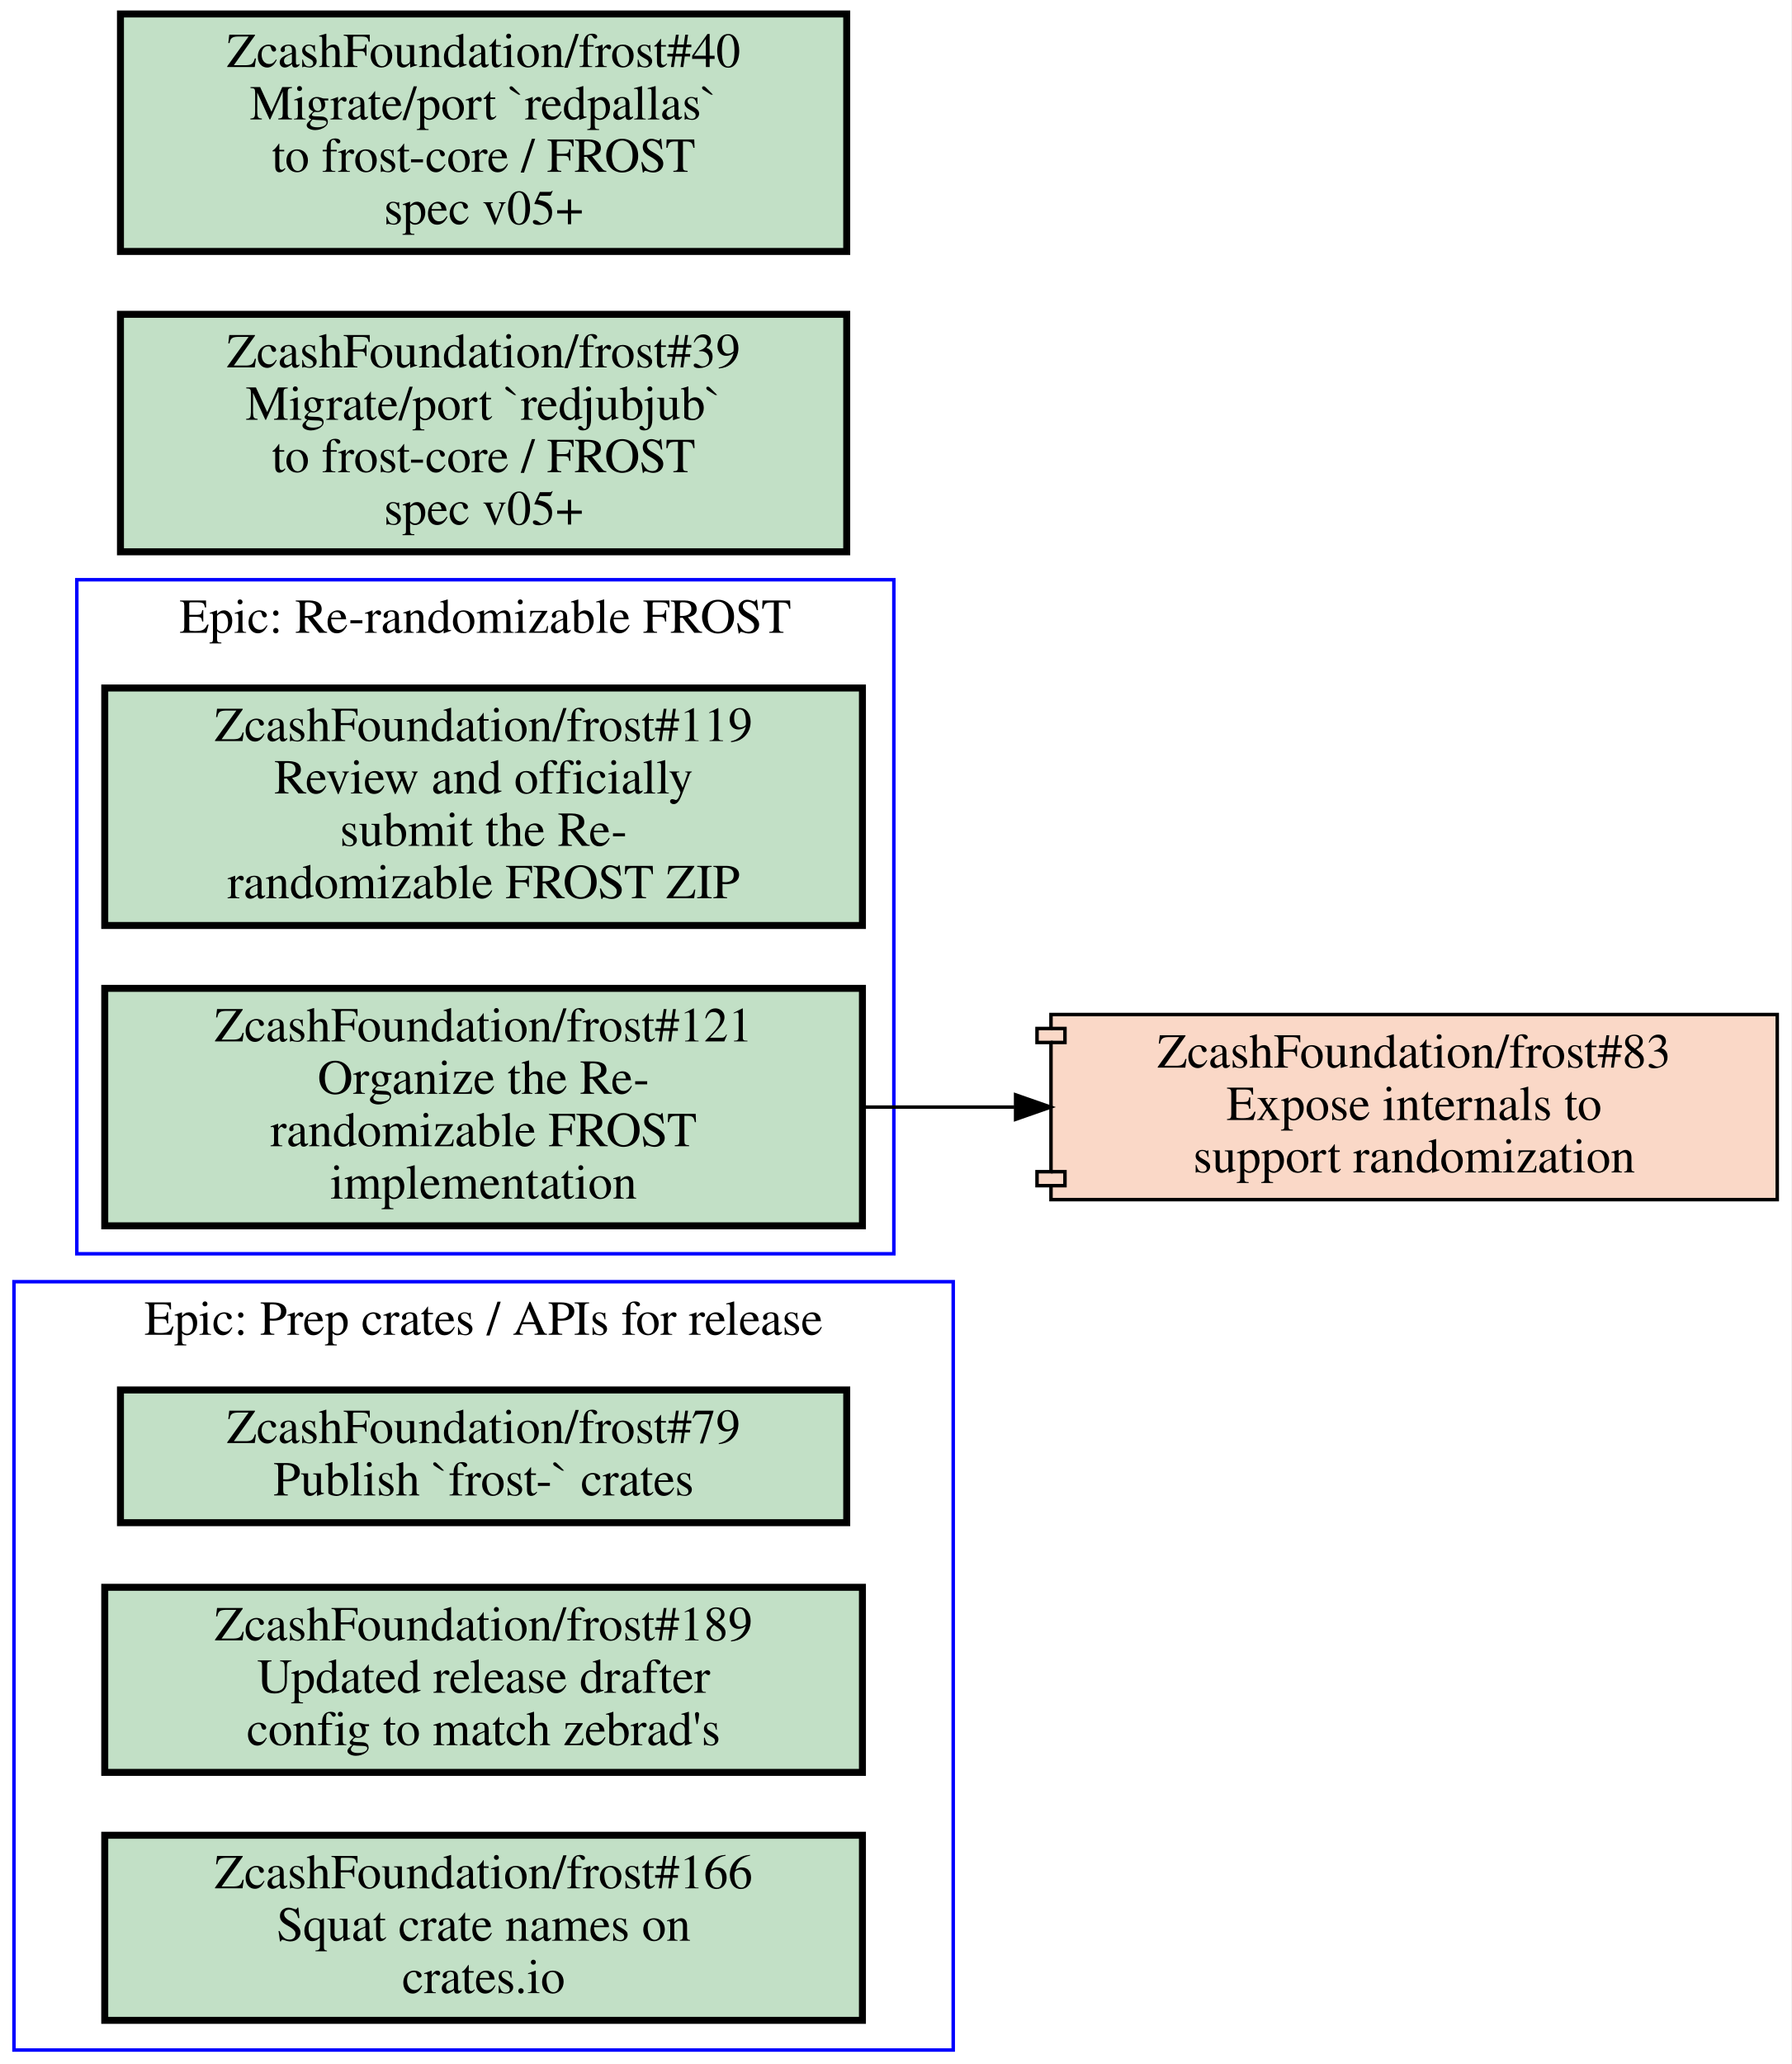
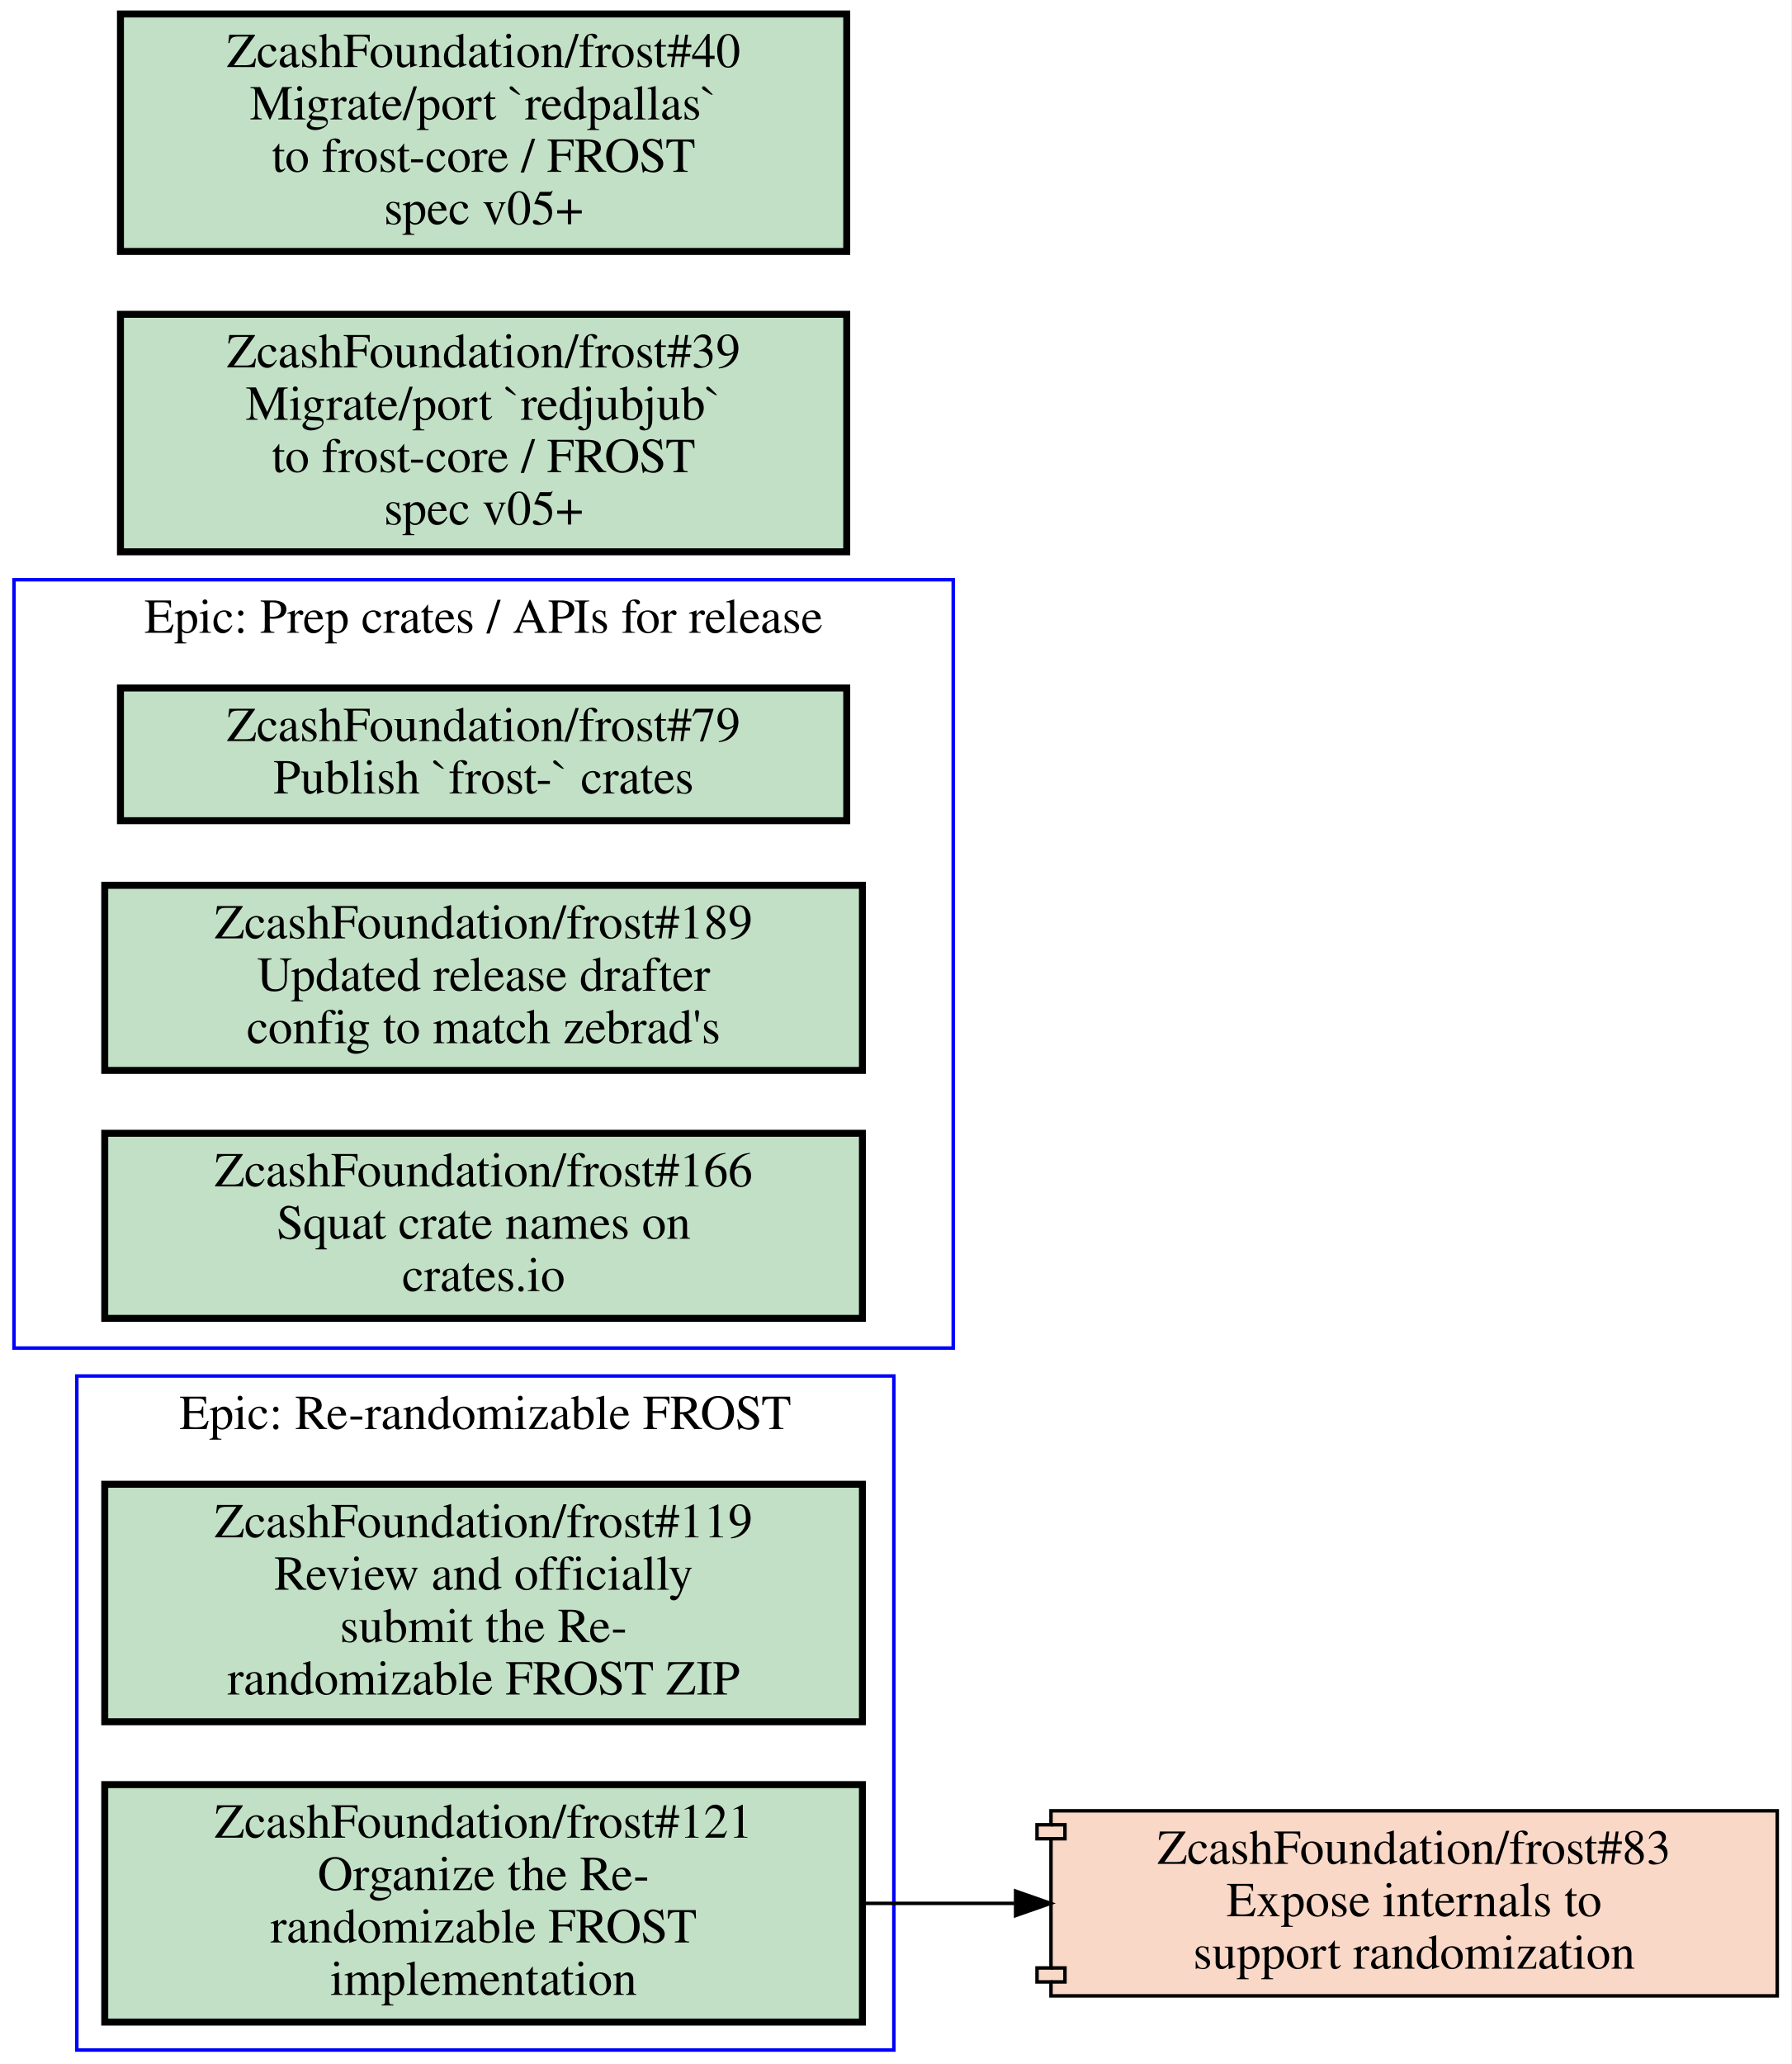
<svg xmlns="http://www.w3.org/2000/svg" xmlns:xlink="http://www.w3.org/1999/xlink" width="513pt" height="591pt" viewBox="0.00 0.00 513.00 591.00">
  <g id="graph0" class="graph" transform="scale(1 1) rotate(0) translate(4 587)">
    <polygon fill="#ffffff" stroke="transparent" points="-4,4 -4,-587 509,-587 509,4 -4,4" />
    <g id="clust1" class="cluster">
-       <polygon fill="none" stroke="#0000ff" points="18,-228 18,-421 252,-421 252,-228 18,-228" />
-       <text text-anchor="middle" x="135" y="-405.8" font-family="Times,serif" font-size="14.00" fill="#000000">Epic: Re-randomizable FROST</text>
+       <polygon fill="none" stroke="#0000ff" points="18,0 18,-193 252,-193 252,0 18,0" />
+       <text text-anchor="middle" x="135" y="-177.8" font-family="Times,serif" font-size="14.00" fill="#000000">Epic: Re-randomizable FROST</text>
    </g>
    <g id="clust2" class="cluster">
-       <polygon fill="none" stroke="#0000ff" points="0,0 0,-220 269,-220 269,0 0,0" />
-       <text text-anchor="middle" x="134.5" y="-204.8" font-family="Times,serif" font-size="14.00" fill="#000000">Epic: Prep crates / APIs for release</text>
+       <polygon fill="none" stroke="#0000ff" points="0,-201 0,-421 269,-421 269,-201 0,-201" />
+       <text text-anchor="middle" x="134.5" y="-405.8" font-family="Times,serif" font-size="14.00" fill="#000000">Epic: Prep crates / APIs for release</text>
    </g>
    <g id="node1" class="node open">
      <g id="a_node1">
        <a xlink:href="https://github.com/ZcashFoundation/frost/issues/119" xlink:title="ZcashFoundation/frost#119&#10;Review and officially&#10;submit the Re-&#10;randomizable FROST ZIP" target="_blank">
-           <polygon fill="#c2e0c6" stroke="#000000" stroke-width="2" points="243,-390 26,-390 26,-322 243,-322 243,-390" />
-           <text text-anchor="middle" x="134.5" y="-374.8" font-family="Times,serif" font-size="14.00" fill="#000000">ZcashFoundation/frost#119</text>
-           <text text-anchor="middle" x="134.5" y="-359.8" font-family="Times,serif" font-size="14.00" fill="#000000">Review and officially</text>
-           <text text-anchor="middle" x="134.5" y="-344.8" font-family="Times,serif" font-size="14.00" fill="#000000">submit the Re-</text>
-           <text text-anchor="middle" x="134.5" y="-329.8" font-family="Times,serif" font-size="14.00" fill="#000000">randomizable FROST ZIP</text>
+           <polygon fill="#c2e0c6" stroke="#000000" stroke-width="2" points="243,-162 26,-162 26,-94 243,-94 243,-162" />
+           <text text-anchor="middle" x="134.5" y="-146.8" font-family="Times,serif" font-size="14.00" fill="#000000">ZcashFoundation/frost#119</text>
+           <text text-anchor="middle" x="134.5" y="-131.8" font-family="Times,serif" font-size="14.00" fill="#000000">Review and officially</text>
+           <text text-anchor="middle" x="134.5" y="-116.8" font-family="Times,serif" font-size="14.00" fill="#000000">submit the Re-</text>
+           <text text-anchor="middle" x="134.5" y="-101.8" font-family="Times,serif" font-size="14.00" fill="#000000">randomizable FROST ZIP</text>
        </a>
      </g>
    </g>
    <g id="node2" class="node open">
      <g id="a_node2">
        <a xlink:href="https://github.com/ZcashFoundation/frost/issues/121" xlink:title="ZcashFoundation/frost#121&#10;Organize the Re-&#10;randomizable FROST&#10;implementation" target="_blank">
-           <polygon fill="#c2e0c6" stroke="#000000" stroke-width="2" points="243,-304 26,-304 26,-236 243,-236 243,-304" />
-           <text text-anchor="middle" x="134.5" y="-288.8" font-family="Times,serif" font-size="14.00" fill="#000000">ZcashFoundation/frost#121</text>
-           <text text-anchor="middle" x="134.5" y="-273.8" font-family="Times,serif" font-size="14.00" fill="#000000">Organize the Re-</text>
-           <text text-anchor="middle" x="134.5" y="-258.8" font-family="Times,serif" font-size="14.00" fill="#000000">randomizable FROST</text>
-           <text text-anchor="middle" x="134.5" y="-243.8" font-family="Times,serif" font-size="14.00" fill="#000000">implementation</text>
+           <polygon fill="#c2e0c6" stroke="#000000" stroke-width="2" points="243,-76 26,-76 26,-8 243,-8 243,-76" />
+           <text text-anchor="middle" x="134.5" y="-60.8" font-family="Times,serif" font-size="14.00" fill="#000000">ZcashFoundation/frost#121</text>
+           <text text-anchor="middle" x="134.5" y="-45.8" font-family="Times,serif" font-size="14.00" fill="#000000">Organize the Re-</text>
+           <text text-anchor="middle" x="134.5" y="-30.8" font-family="Times,serif" font-size="14.00" fill="#000000">randomizable FROST</text>
+           <text text-anchor="middle" x="134.5" y="-15.8" font-family="Times,serif" font-size="14.00" fill="#000000">implementation</text>
        </a>
      </g>
    </g>
    <g id="node6" class="node closed">
      <g id="a_node6">
        <a xlink:href="https://github.com/ZcashFoundation/frost/pull/83" xlink:title="ZcashFoundation/frost#83&#10;Expose internals to&#10;support randomization" target="_blank">
-           <polygon fill="#fad8c7" stroke="#000000" points="505,-296.5 297,-296.5 297,-292.5 293,-292.5 293,-288.5 297,-288.5 297,-251.5 293,-251.5 293,-247.5 297,-247.5 297,-243.5 505,-243.5 505,-296.5" />
-           <polyline fill="none" stroke="#000000" points="297,-292.5 301,-292.5 301,-288.5 297,-288.5 " />
-           <polyline fill="none" stroke="#000000" points="297,-251.5 301,-251.5 301,-247.5 297,-247.5 " />
-           <text text-anchor="middle" x="401" y="-281.3" font-family="Times,serif" font-size="14.00" fill="#000000">ZcashFoundation/frost#83</text>
-           <text text-anchor="middle" x="401" y="-266.3" font-family="Times,serif" font-size="14.00" fill="#000000">Expose internals to</text>
-           <text text-anchor="middle" x="401" y="-251.3" font-family="Times,serif" font-size="14.00" fill="#000000">support randomization</text>
+           <polygon fill="#fad8c7" stroke="#000000" points="505,-68.5 297,-68.5 297,-64.5 293,-64.5 293,-60.5 297,-60.5 297,-23.5 293,-23.5 293,-19.5 297,-19.5 297,-15.5 505,-15.5 505,-68.5" />
+           <polyline fill="none" stroke="#000000" points="297,-64.5 301,-64.5 301,-60.5 297,-60.5 " />
+           <polyline fill="none" stroke="#000000" points="297,-23.5 301,-23.5 301,-19.5 297,-19.5 " />
+           <text text-anchor="middle" x="401" y="-53.3" font-family="Times,serif" font-size="14.00" fill="#000000">ZcashFoundation/frost#83</text>
+           <text text-anchor="middle" x="401" y="-38.3" font-family="Times,serif" font-size="14.00" fill="#000000">Expose internals to</text>
+           <text text-anchor="middle" x="401" y="-23.3" font-family="Times,serif" font-size="14.00" fill="#000000">support randomization</text>
        </a>
      </g>
    </g>
    <g id="edge1" class="edge">
-       <path fill="none" stroke="#000000" d="M243.28,-270C257.53,-270 272.16,-270 286.49,-270" />
-       <polygon fill="#000000" stroke="#000000" points="286.87,-273.5 296.87,-270 286.87,-266.5 286.87,-273.5" />
+       <path fill="none" stroke="#000000" d="M243.28,-42C257.53,-42 272.16,-42 286.49,-42" />
+       <polygon fill="#000000" stroke="#000000" points="286.87,-45.5 296.87,-42 286.87,-38.5 286.87,-45.5" />
    </g>
    <g id="node3" class="node open">
      <g id="a_node3">
        <a xlink:href="https://github.com/ZcashFoundation/frost/issues/79" xlink:title="ZcashFoundation/frost#79&#10;Publish `frost-` crates" target="_blank">
-           <polygon fill="#c2e0c6" stroke="#000000" stroke-width="2" points="238.5,-189 30.5,-189 30.5,-151 238.5,-151 238.5,-189" />
-           <text text-anchor="middle" x="134.5" y="-173.8" font-family="Times,serif" font-size="14.00" fill="#000000">ZcashFoundation/frost#79</text>
-           <text text-anchor="middle" x="134.5" y="-158.8" font-family="Times,serif" font-size="14.00" fill="#000000">Publish `frost-` crates</text>
+           <polygon fill="#c2e0c6" stroke="#000000" stroke-width="2" points="238.5,-390 30.5,-390 30.5,-352 238.5,-352 238.5,-390" />
+           <text text-anchor="middle" x="134.5" y="-374.8" font-family="Times,serif" font-size="14.00" fill="#000000">ZcashFoundation/frost#79</text>
+           <text text-anchor="middle" x="134.5" y="-359.8" font-family="Times,serif" font-size="14.00" fill="#000000">Publish `frost-` crates</text>
        </a>
      </g>
    </g>
    <g id="node4" class="node open">
      <g id="a_node4">
        <a xlink:href="https://github.com/ZcashFoundation/frost/issues/189" xlink:title="ZcashFoundation/frost#189&#10;Updated release drafter&#10;config to match zebrad's" target="_blank">
-           <polygon fill="#c2e0c6" stroke="#000000" stroke-width="2" points="243,-132.5 26,-132.5 26,-79.5 243,-79.5 243,-132.5" />
-           <text text-anchor="middle" x="134.5" y="-117.3" font-family="Times,serif" font-size="14.00" fill="#000000">ZcashFoundation/frost#189</text>
-           <text text-anchor="middle" x="134.5" y="-102.3" font-family="Times,serif" font-size="14.00" fill="#000000">Updated release drafter</text>
-           <text text-anchor="middle" x="134.5" y="-87.3" font-family="Times,serif" font-size="14.00" fill="#000000">config to match zebrad's</text>
+           <polygon fill="#c2e0c6" stroke="#000000" stroke-width="2" points="243,-333.5 26,-333.5 26,-280.5 243,-280.5 243,-333.5" />
+           <text text-anchor="middle" x="134.5" y="-318.3" font-family="Times,serif" font-size="14.00" fill="#000000">ZcashFoundation/frost#189</text>
+           <text text-anchor="middle" x="134.5" y="-303.3" font-family="Times,serif" font-size="14.00" fill="#000000">Updated release drafter</text>
+           <text text-anchor="middle" x="134.5" y="-288.3" font-family="Times,serif" font-size="14.00" fill="#000000">config to match zebrad's</text>
        </a>
      </g>
    </g>
    <g id="node5" class="node open">
      <g id="a_node5">
        <a xlink:href="https://github.com/ZcashFoundation/frost/issues/166" xlink:title="ZcashFoundation/frost#166&#10;Squat crate names on&#10;crates.io" target="_blank">
-           <polygon fill="#c2e0c6" stroke="#000000" stroke-width="2" points="243,-61.5 26,-61.5 26,-8.5 243,-8.5 243,-61.5" />
-           <text text-anchor="middle" x="134.5" y="-46.3" font-family="Times,serif" font-size="14.00" fill="#000000">ZcashFoundation/frost#166</text>
-           <text text-anchor="middle" x="134.5" y="-31.3" font-family="Times,serif" font-size="14.00" fill="#000000">Squat crate names on</text>
-           <text text-anchor="middle" x="134.5" y="-16.3" font-family="Times,serif" font-size="14.00" fill="#000000">crates.io</text>
+           <polygon fill="#c2e0c6" stroke="#000000" stroke-width="2" points="243,-262.5 26,-262.5 26,-209.5 243,-209.5 243,-262.5" />
+           <text text-anchor="middle" x="134.5" y="-247.3" font-family="Times,serif" font-size="14.00" fill="#000000">ZcashFoundation/frost#166</text>
+           <text text-anchor="middle" x="134.5" y="-232.3" font-family="Times,serif" font-size="14.00" fill="#000000">Squat crate names on</text>
+           <text text-anchor="middle" x="134.5" y="-217.3" font-family="Times,serif" font-size="14.00" fill="#000000">crates.io</text>
        </a>
      </g>
    </g>
    <g id="node7" class="node open">
      <g id="a_node7">
        <a xlink:href="https://github.com/ZcashFoundation/frost/issues/39" xlink:title="ZcashFoundation/frost#39&#10;Migrate/port `redjubjub`&#10;to frost-core / FROST&#10;spec v05+" target="_blank">
          <polygon fill="#c2e0c6" stroke="#000000" stroke-width="2" points="238.5,-497 30.5,-497 30.5,-429 238.5,-429 238.5,-497" />
          <text text-anchor="middle" x="134.5" y="-481.8" font-family="Times,serif" font-size="14.00" fill="#000000">ZcashFoundation/frost#39</text>
          <text text-anchor="middle" x="134.5" y="-466.8" font-family="Times,serif" font-size="14.00" fill="#000000">Migrate/port `redjubjub`</text>
          <text text-anchor="middle" x="134.5" y="-451.8" font-family="Times,serif" font-size="14.00" fill="#000000">to frost-core / FROST</text>
          <text text-anchor="middle" x="134.5" y="-436.8" font-family="Times,serif" font-size="14.00" fill="#000000">spec v05+</text>
        </a>
      </g>
    </g>
    <g id="node8" class="node open">
      <g id="a_node8">
        <a xlink:href="https://github.com/ZcashFoundation/frost/issues/40" xlink:title="ZcashFoundation/frost#40&#10;Migrate/port `redpallas`&#10;to frost-core / FROST&#10;spec v05+" target="_blank">
          <polygon fill="#c2e0c6" stroke="#000000" stroke-width="2" points="238.5,-583 30.5,-583 30.5,-515 238.5,-515 238.5,-583" />
          <text text-anchor="middle" x="134.5" y="-567.8" font-family="Times,serif" font-size="14.00" fill="#000000">ZcashFoundation/frost#40</text>
          <text text-anchor="middle" x="134.5" y="-552.8" font-family="Times,serif" font-size="14.00" fill="#000000">Migrate/port `redpallas`</text>
          <text text-anchor="middle" x="134.5" y="-537.8" font-family="Times,serif" font-size="14.00" fill="#000000">to frost-core / FROST</text>
          <text text-anchor="middle" x="134.5" y="-522.8" font-family="Times,serif" font-size="14.00" fill="#000000">spec v05+</text>
        </a>
      </g>
    </g>
  </g>
</svg>
